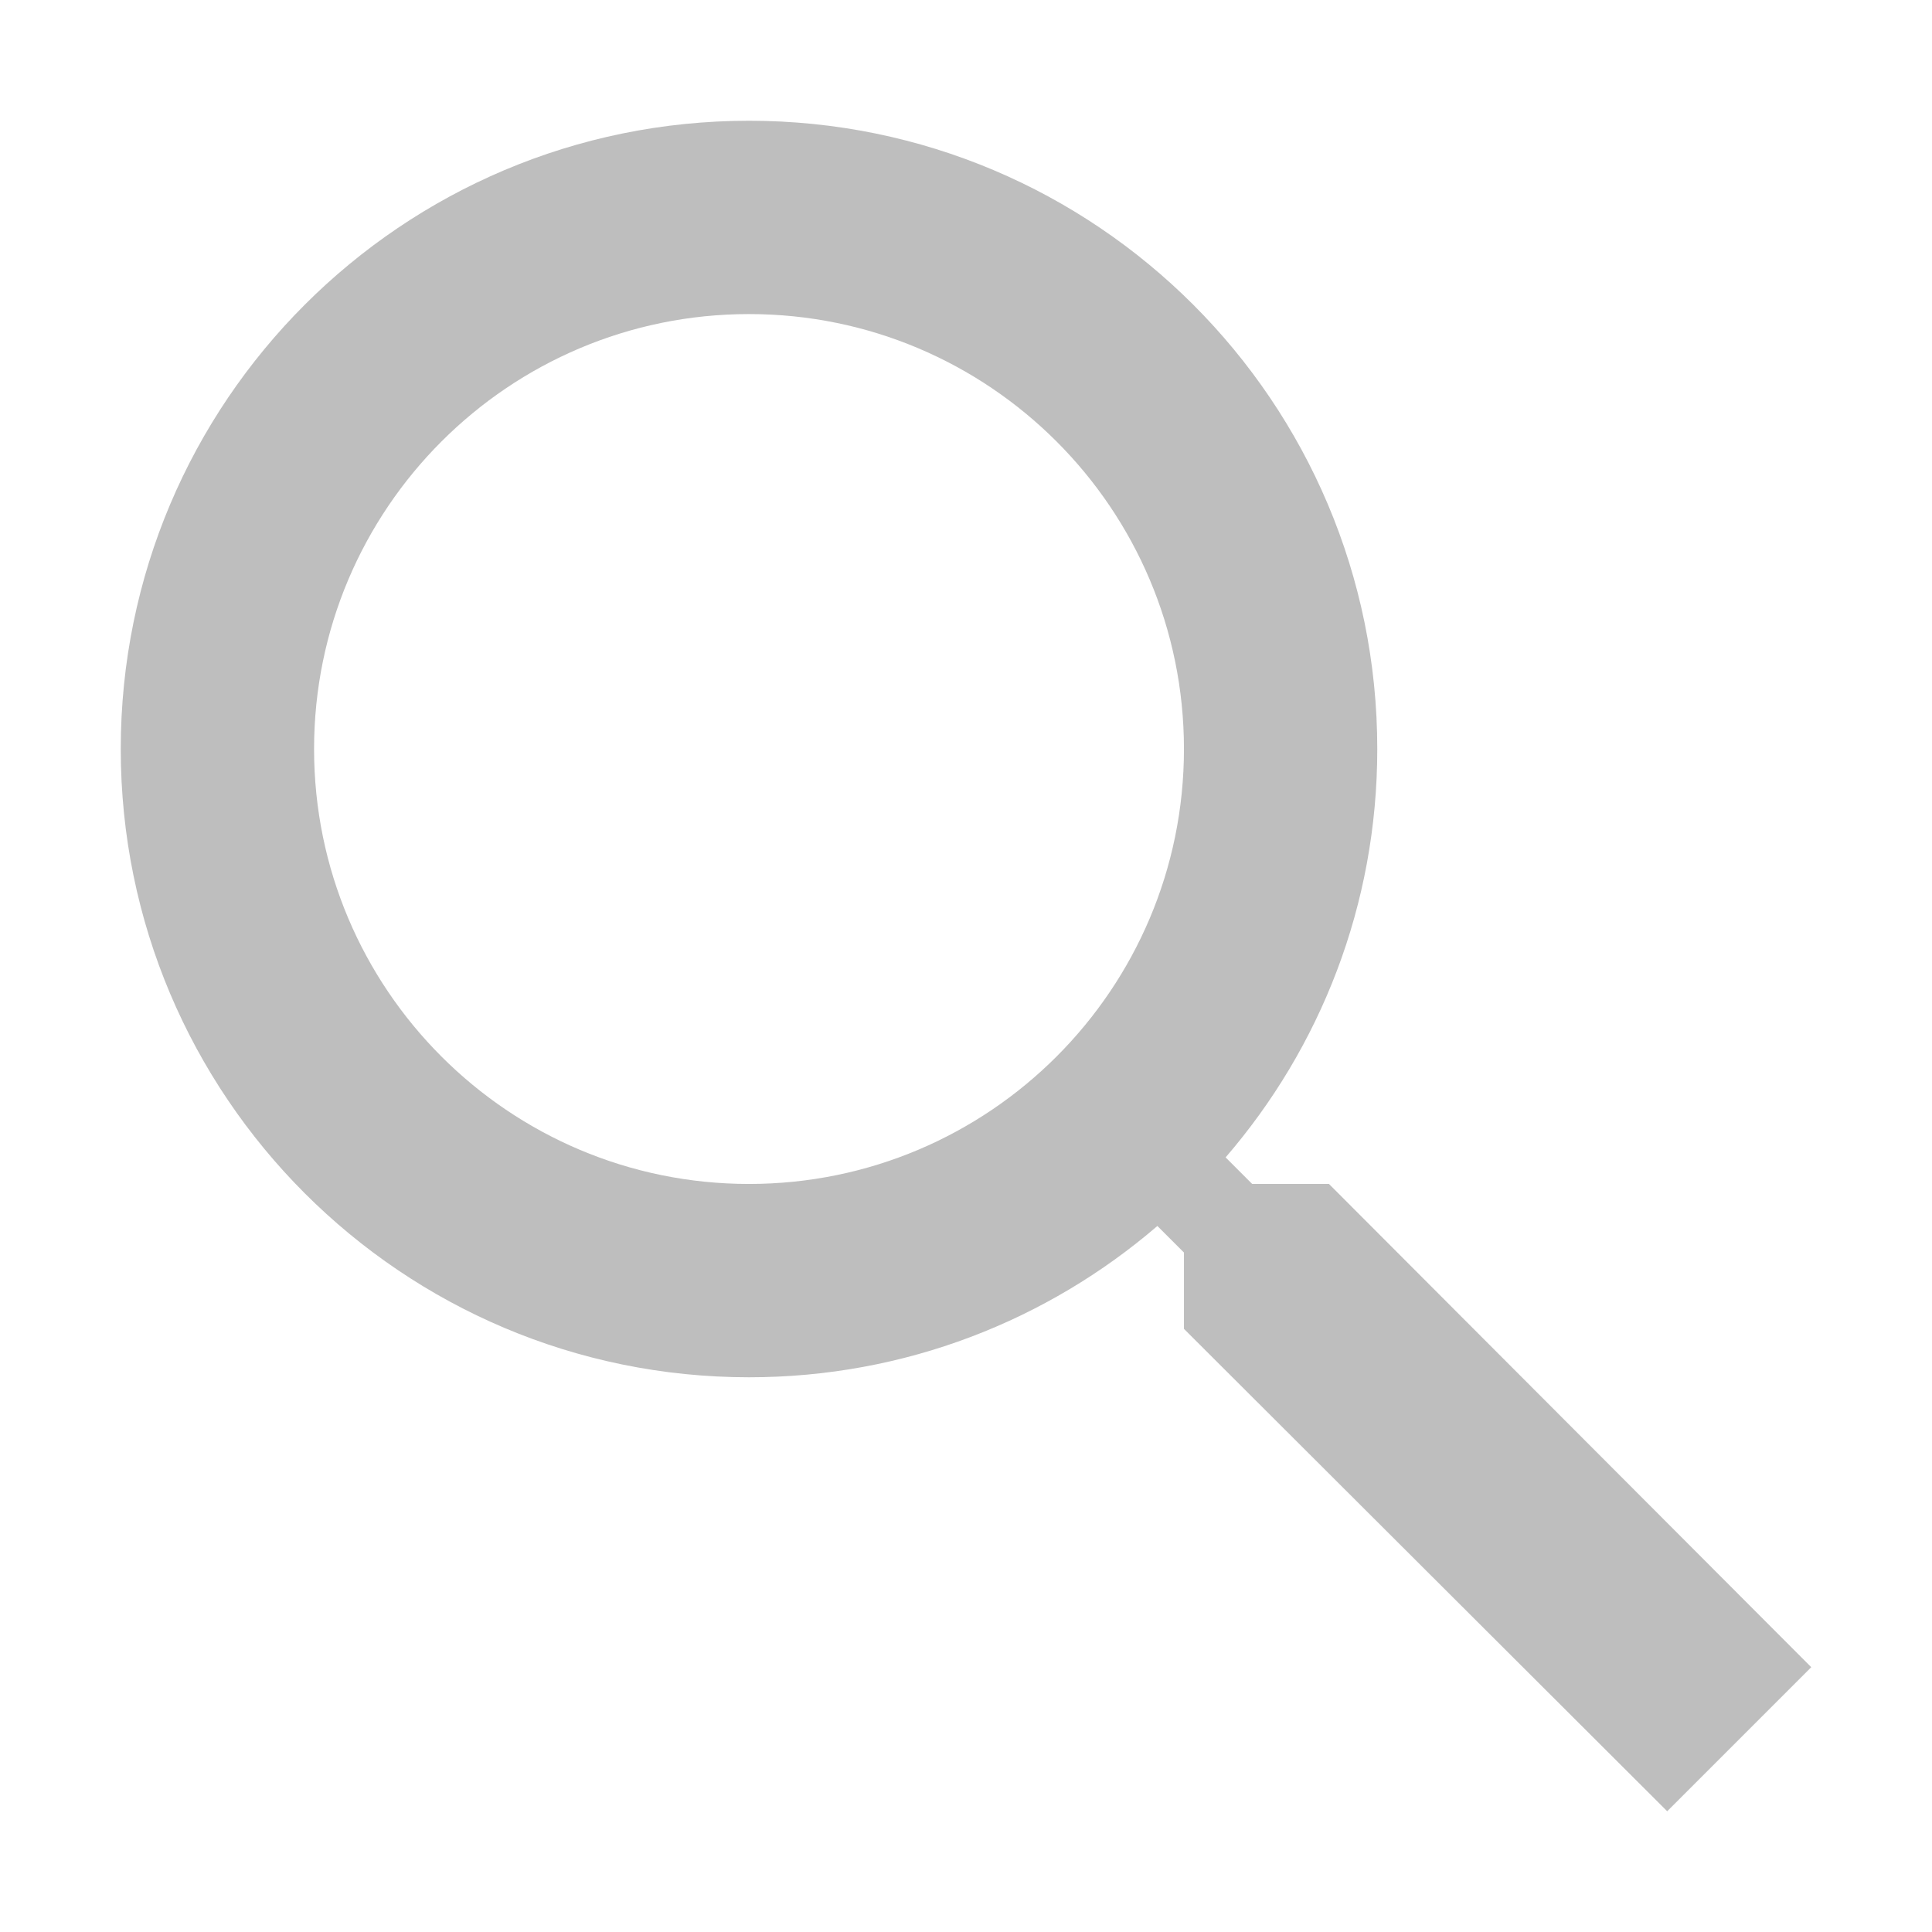
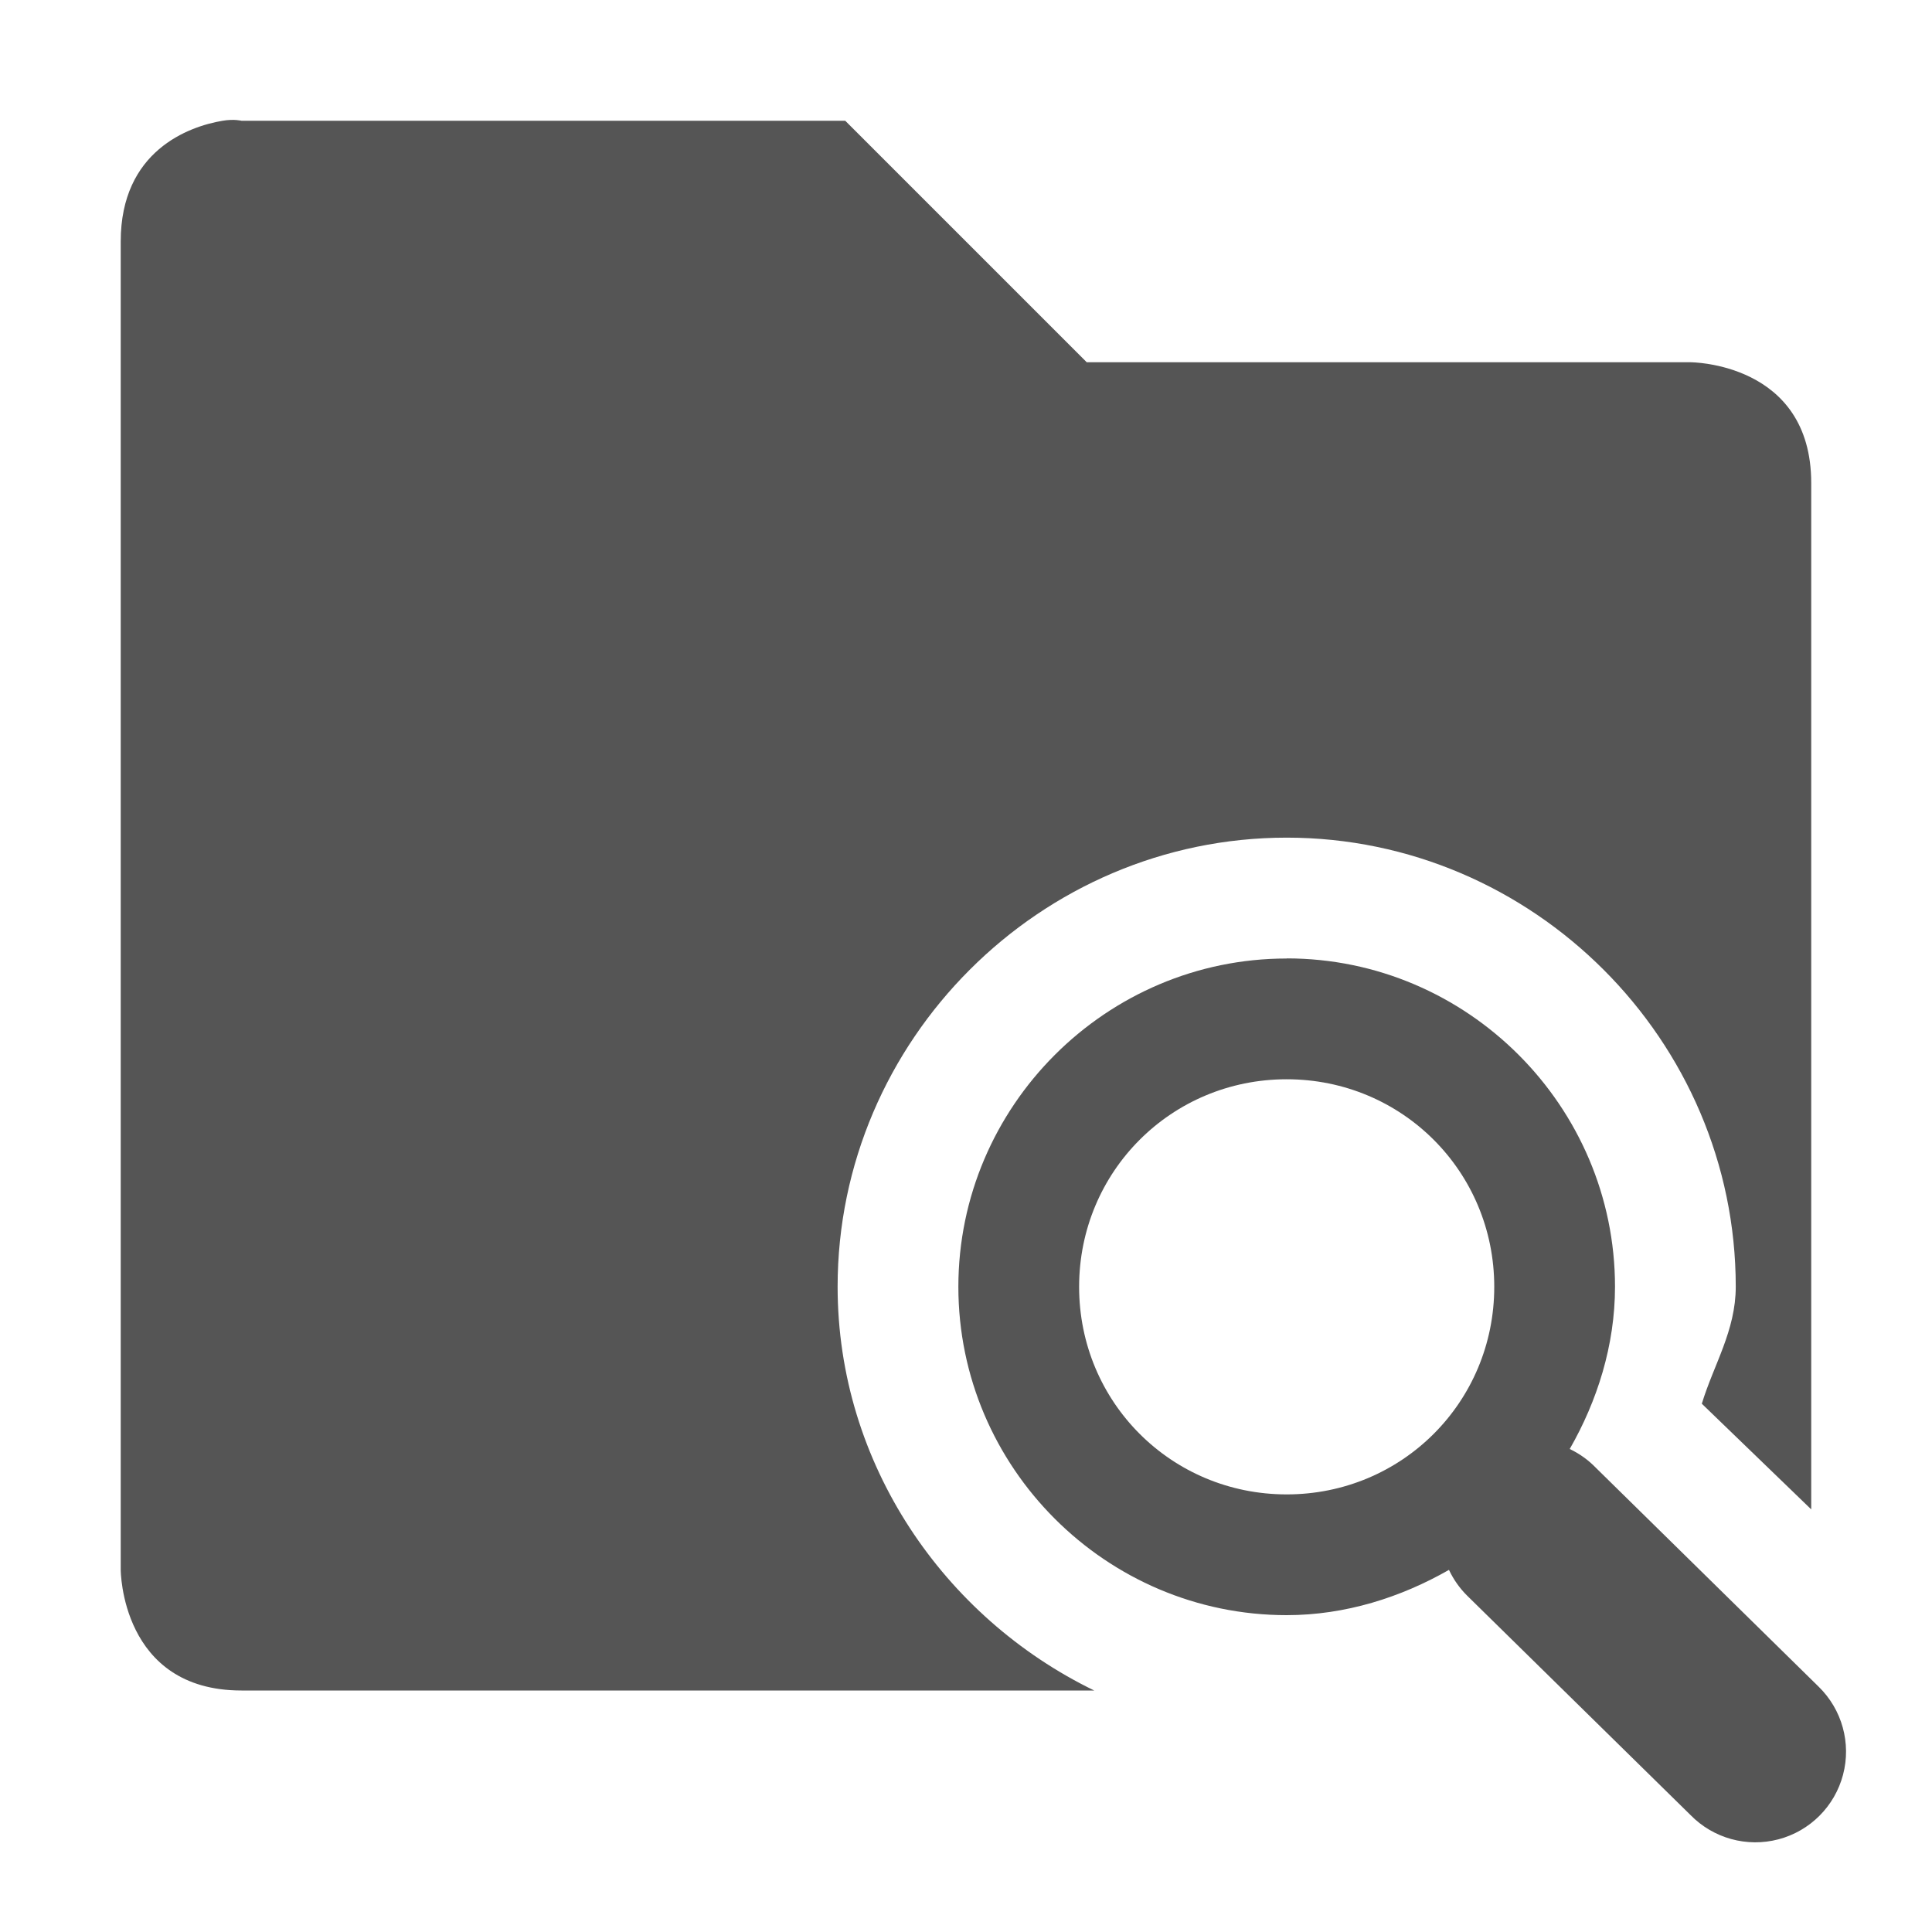
- <svg xmlns="http://www.w3.org/2000/svg" width="16" height="16" viewBox="0 0 16 16" id="svg2" version="1.1">
-   <defs id="defs10" />
-   <path d="m 11.006,9.805 -0.636,0 -0.22,-0.22 C 10.934,8.676 11.406,7.496 11.406,6.203 11.406,3.329 9.077,1 6.203,1 3.329,1 1,3.329 1,6.203 c 0,2.874 2.329,5.203 5.203,5.203 1.293,0 2.473,-0.472 3.382,-1.253 l 0.22,0.22 0,0.632 L 13.807,15 15,13.807 11.006,9.805 Z m -4.803,0 c -1.989,0 -3.602,-1.613 -3.602,-3.602 0,-1.989 1.613,-3.602 3.602,-3.602 1.989,0 3.602,1.613 3.602,3.602 0,1.989 -1.613,3.602 -3.602,3.602 z" id="path4" style="fill:#bebebe;fill-opacity:1" />
+ <svg xmlns="http://www.w3.org/2000/svg" xmlns:ns1="http://www.openswatchbook.org/uri/2009/osb" height="16" id="svg7384" style="enable-background:new" version="1.1" width="16">
+   <defs id="defs7386">
+     <linearGradient id="linearGradient5606" ns1:paint="solid">
+       <stop id="stop5608" offset="0" style="stop-color:#000000;stop-opacity:1;" />
+     </linearGradient>
+     <filter color-interpolation-filters="sRGB" id="filter7554">
+       <feBlend id="feBlend7556" in2="BackgroundImage" mode="darken" />
+     </filter>
+   </defs>
+   <g id="layer9" style="display:inline" transform="translate(-685.0004,411)" />
+   <g id="layer10" style="display:inline;filter:url(#filter7554)" transform="translate(-685.0004,411)" />
+   <g id="layer1" style="display:inline" transform="translate(-444.0002,-206)">
+     <path d="m 454.656,213.938 c -1.496,0 -2.719,1.223 -2.719,2.719 0,1.496 1.223,2.719 2.719,2.719 0.487,0 0.947,-0.148 1.344,-0.375 a 0.75,0.75 0 0 0 0.156,0.219 L 458,221.031 a 0.751,0.751 0 1 0 1.062,-1.062 l -1.844,-1.812 A 0.75,0.75 0 0 0 457,218 c 0.227,-0.396 0.375,-0.857 0.375,-1.344 0,-1.496 -1.223,-2.719 -2.719,-2.719 z m 0,1 c 0.955,0 1.719,0.764 1.719,1.719 0,0.955 -0.764,1.719 -1.719,1.719 -0.955,0 -1.719,-0.764 -1.719,-1.719 0,-0.955 0.764,-1.719 1.719,-1.719 z" id="path8344" style="font-size:medium;font-style:normal;font-variant:normal;font-weight:normal;font-stretch:normal;text-indent:0;text-align:start;text-decoration:none;line-height:normal;letter-spacing:normal;word-spacing:normal;text-transform:none;direction:ltr;block-progression:tb;writing-mode:lr-tb;text-anchor:start;baseline-shift:baseline;color:#000000;fill:#555555;fill-opacity:1;stroke:none;stroke-width:1;marker:none;visibility:visible;display:inline;overflow:visible;enable-background:new;font-family:Sans;-inkscape-font-specification:Sans" />
+     <path d="M 445.844,207 C 445.562,207.047 445,207.25 445,208 l 0,11 c 0,0 0,1 1,1 l 7.062,0 c -1.244,-0.604 -2.125,-1.878 -2.125,-3.344 0,-2.041 1.678,-3.719 3.719,-3.719 2.041,0 3.719,1.678 3.719,3.719 0,0.364 -0.183,0.646 -0.281,0.969 L 459,218.5 459,210 c 0,-1 -1,-1 -1,-1 l -5,0 -2,-2 -5,0 c 0,0 -0.062,-0.016 -0.156,0 z" id="path8384" style="font-size:medium;font-style:normal;font-variant:normal;font-weight:normal;font-stretch:normal;text-indent:0;text-align:start;text-decoration:none;line-height:normal;letter-spacing:normal;word-spacing:normal;text-transform:none;direction:ltr;block-progression:tb;writing-mode:lr-tb;text-anchor:start;baseline-shift:baseline;color:#000000;fill:#555555;fill-opacity:1;stroke:none;stroke-width:2;marker:none;visibility:visible;display:inline;overflow:visible;enable-background:accumulate;font-family:Sans;-inkscape-font-specification:Sans" />
+   </g>
+   <g id="layer14" style="display:inline" transform="translate(-685.0004,411)" />
+   <g id="layer15" style="display:inline" transform="translate(-685.0004,411)" />
+   <g id="g71291" style="display:inline" transform="translate(-685.0004,411)" />
+   <g id="layer2" style="display:inline" transform="translate(-444.0002,-56)" />
+   <g id="g6058" style="display:inline" transform="translate(-444.0002,-56)" />
+   <g id="layer12" style="display:inline" transform="translate(-685.0004,411)" />
</svg>
